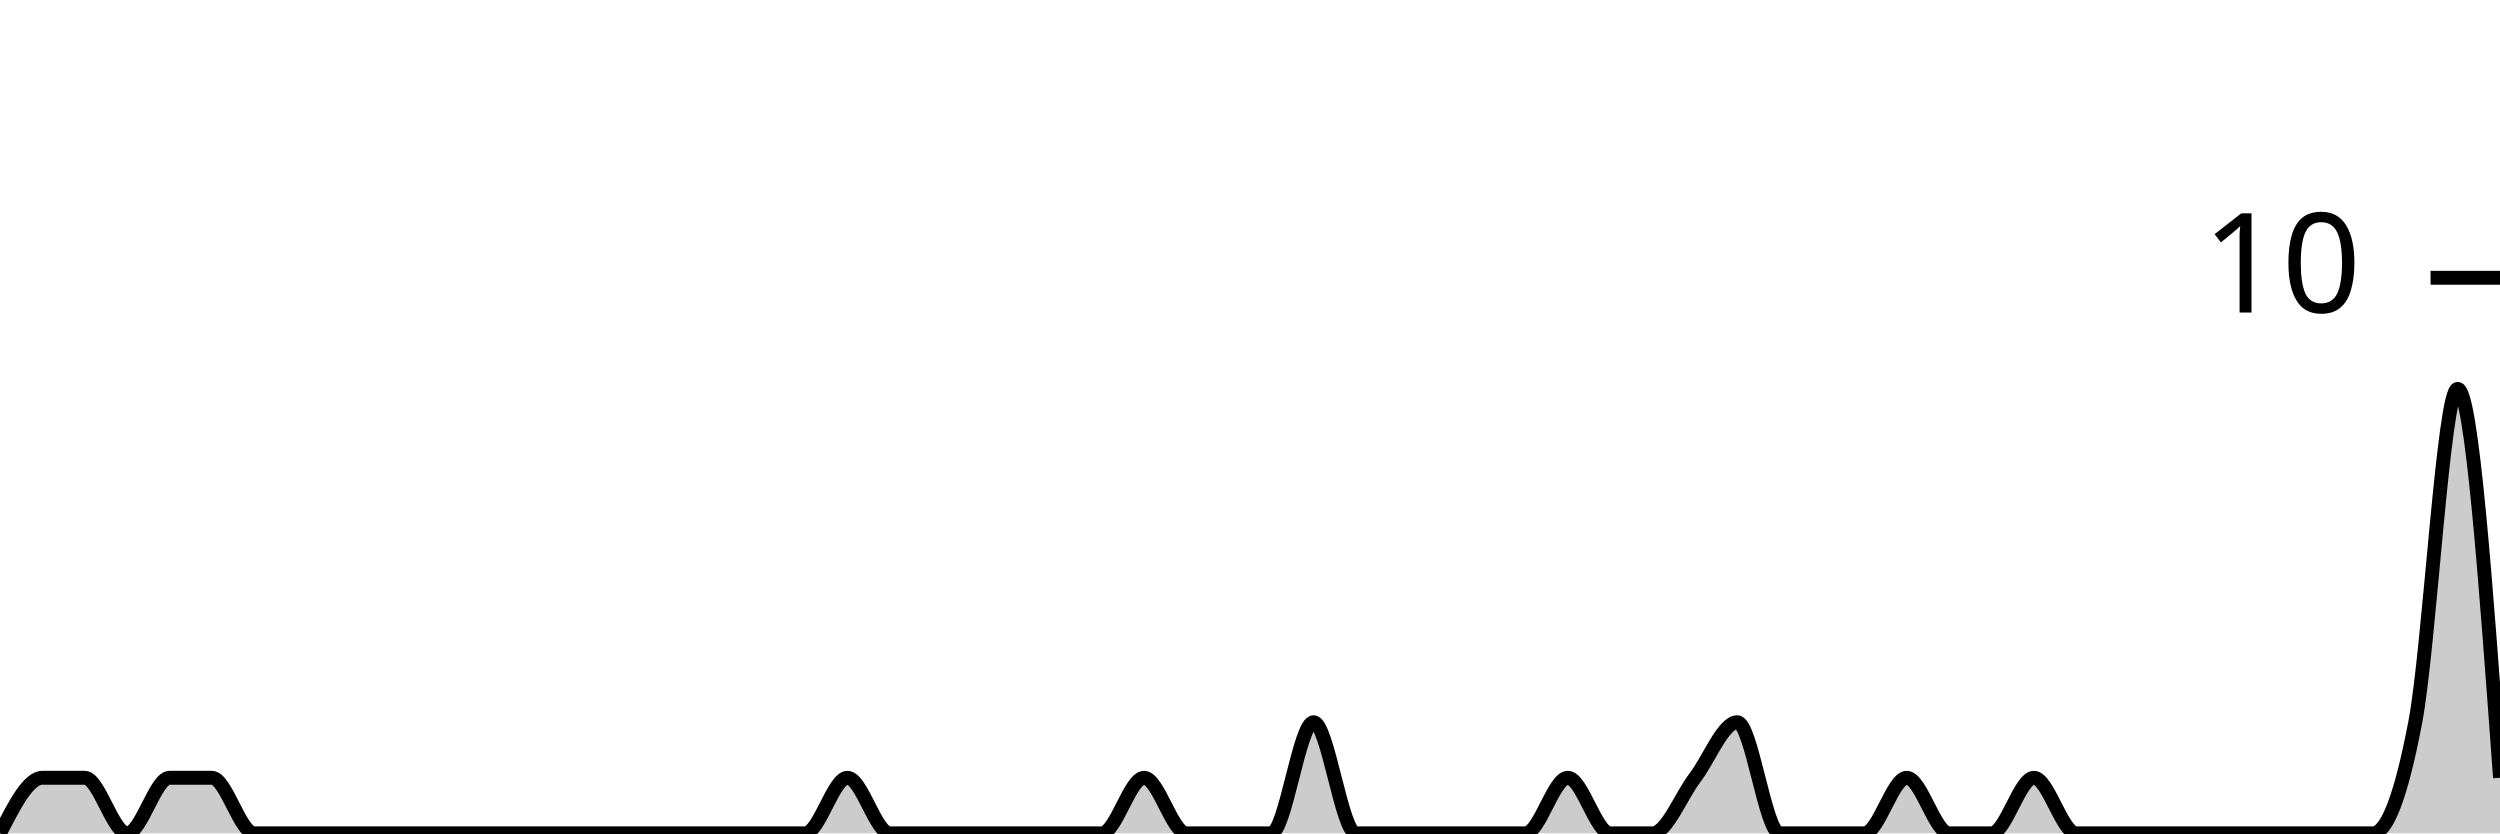
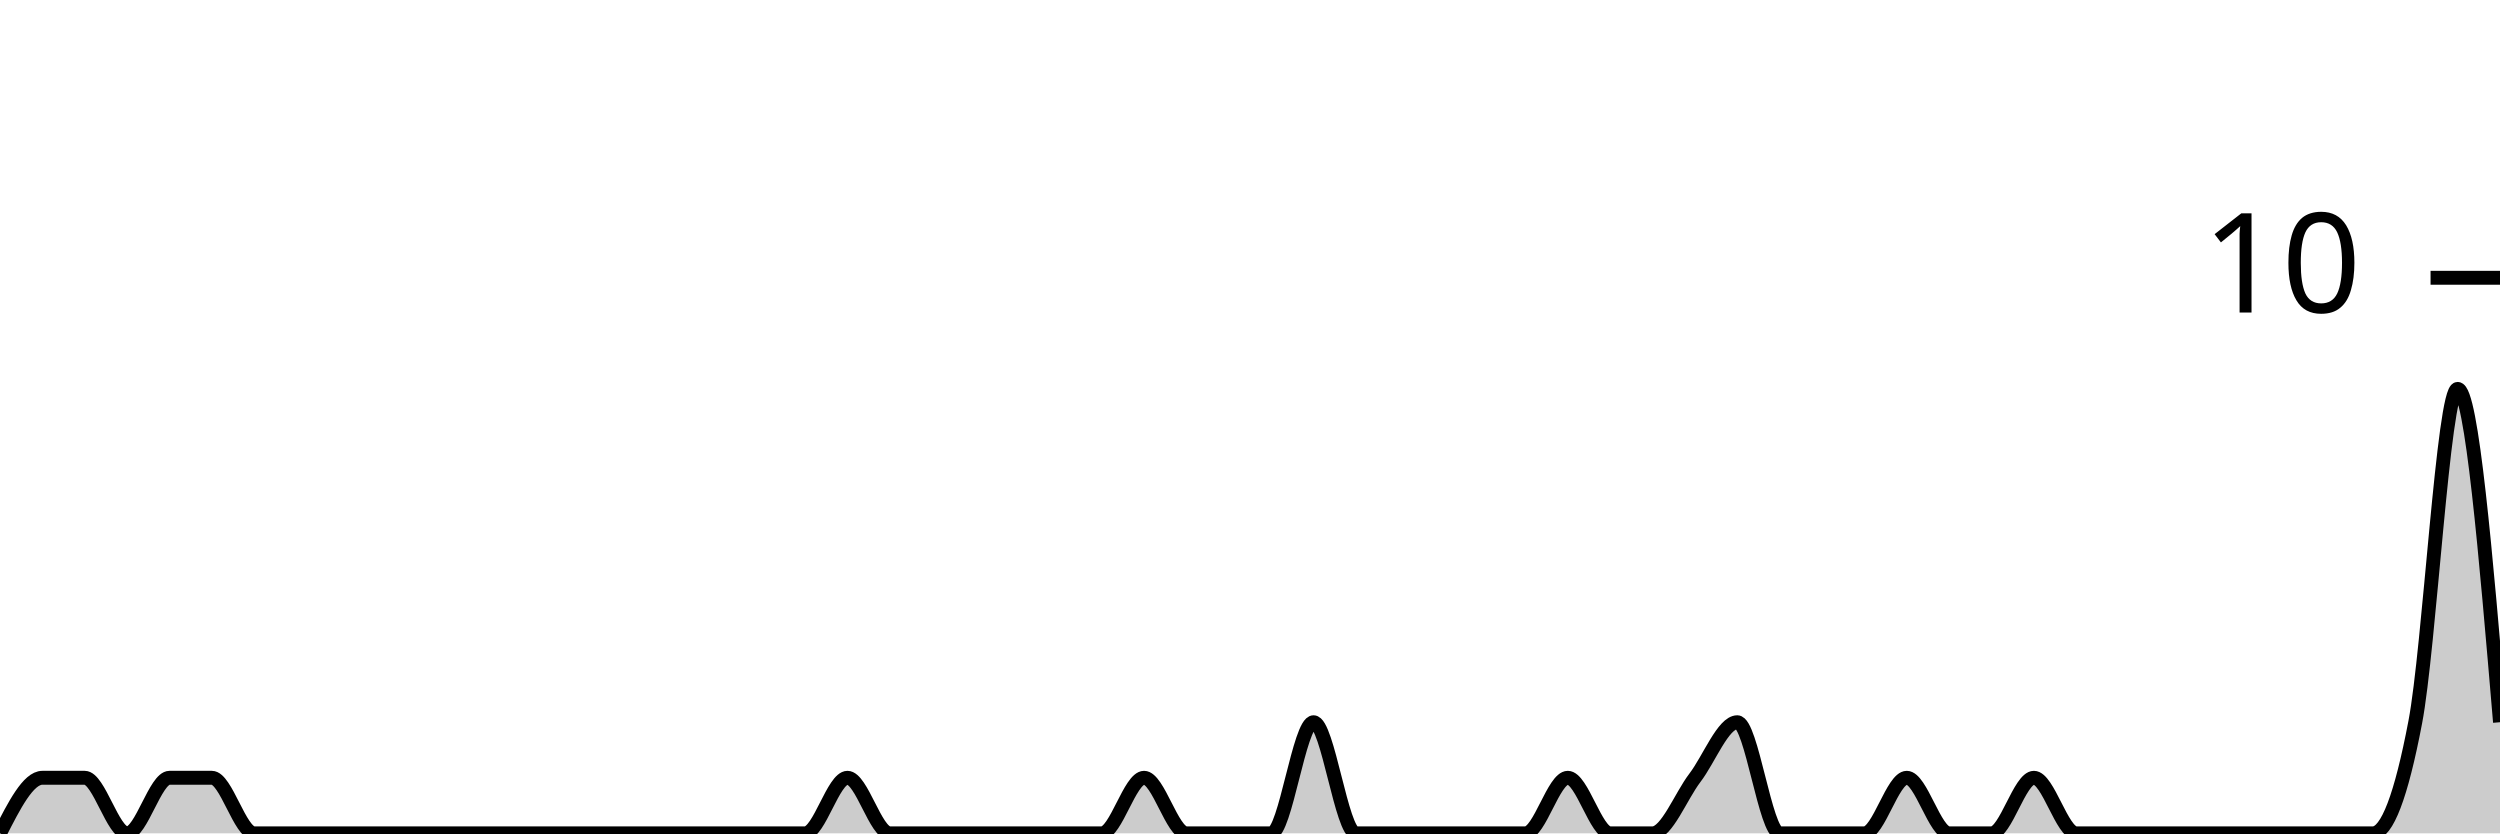
<svg xmlns="http://www.w3.org/2000/svg" viewBox="0 0 180 60">
  <g transform="translate(0,20)">
-     <path class="area" fill="rgba(0, 0, 0, 0.2)" d="M0,40C1.017,38,2.034,36,3.051,36C4.068,36,5.085,36,6.102,36C7.119,36,8.136,40,9.153,40C10.169,40,11.186,36,12.203,36C13.22,36,14.237,36,15.254,36C16.271,36,17.288,40,18.305,40C19.322,40,20.339,40,21.356,40C22.373,40,23.39,40,24.407,40C25.424,40,26.441,40,27.458,40C28.475,40,29.492,40,30.508,40C31.525,40,32.542,40,33.559,40C34.576,40,35.593,40,36.61,40C37.627,40,38.644,40,39.661,40C40.678,40,41.695,40,42.712,40C43.729,40,44.746,40,45.763,40C46.78,40,47.797,40,48.814,40C49.831,40,50.847,40,51.864,40C52.881,40,53.898,40,54.915,40C55.932,40,56.949,40,57.966,40C58.983,40,60,36,61.017,36C62.034,36,63.051,40,64.068,40C65.085,40,66.102,40,67.119,40C68.136,40,69.153,40,70.169,40C71.186,40,72.203,40,73.22,40C74.237,40,75.254,40,76.271,40C77.288,40,78.305,40,79.322,40C80.339,40,81.356,36,82.373,36C83.39,36,84.407,40,85.424,40C86.441,40,87.458,40,88.475,40C89.492,40,90.508,40,91.525,40C92.542,40,93.559,32,94.576,32C95.593,32,96.61,40,97.627,40C98.644,40,99.661,40,100.678,40C101.695,40,102.712,40,103.729,40C104.746,40,105.763,40,106.78,40C107.797,40,108.814,40,109.831,40C110.847,40,111.864,36,112.881,36C113.898,36,114.915,40,115.932,40C116.949,40,117.966,40,118.983,40C120,40,121.017,37.333,122.034,36C123.051,34.667,124.068,32,125.085,32C126.102,32,127.119,40,128.136,40C129.153,40,130.169,40,131.186,40C132.203,40,133.22,40,134.237,40C135.254,40,136.271,36,137.288,36C138.305,36,139.322,40,140.339,40C141.356,40,142.373,40,143.39,40C144.407,40,145.424,36,146.441,36C147.458,36,148.475,40,149.492,40C150.508,40,151.525,40,152.542,40C153.559,40,154.576,40,155.593,40C156.61,40,157.627,40,158.644,40C159.661,40,160.678,40,161.695,40C162.712,40,163.729,40,164.746,40C165.763,40,166.78,40,167.797,40C168.814,40,169.831,40,170.847,40C171.864,40,172.881,37.333,173.898,32C174.915,26.667,175.932,8,176.949,8C177.966,8,178.983,22,180,36L180,40C178.983,40,177.966,40,176.949,40C175.932,40,174.915,40,173.898,40C172.881,40,171.864,40,170.847,40C169.831,40,168.814,40,167.797,40C166.78,40,165.763,40,164.746,40C163.729,40,162.712,40,161.695,40C160.678,40,159.661,40,158.644,40C157.627,40,156.61,40,155.593,40C154.576,40,153.559,40,152.542,40C151.525,40,150.508,40,149.492,40C148.475,40,147.458,40,146.441,40C145.424,40,144.407,40,143.39,40C142.373,40,141.356,40,140.339,40C139.322,40,138.305,40,137.288,40C136.271,40,135.254,40,134.237,40C133.22,40,132.203,40,131.186,40C130.169,40,129.153,40,128.136,40C127.119,40,126.102,40,125.085,40C124.068,40,123.051,40,122.034,40C121.017,40,120,40,118.983,40C117.966,40,116.949,40,115.932,40C114.915,40,113.898,40,112.881,40C111.864,40,110.847,40,109.831,40C108.814,40,107.797,40,106.78,40C105.763,40,104.746,40,103.729,40C102.712,40,101.695,40,100.678,40C99.661,40,98.644,40,97.627,40C96.61,40,95.593,40,94.576,40C93.559,40,92.542,40,91.525,40C90.508,40,89.492,40,88.475,40C87.458,40,86.441,40,85.424,40C84.407,40,83.39,40,82.373,40C81.356,40,80.339,40,79.322,40C78.305,40,77.288,40,76.271,40C75.254,40,74.237,40,73.22,40C72.203,40,71.186,40,70.169,40C69.153,40,68.136,40,67.119,40C66.102,40,65.085,40,64.068,40C63.051,40,62.034,40,61.017,40C60,40,58.983,40,57.966,40C56.949,40,55.932,40,54.915,40C53.898,40,52.881,40,51.864,40C50.847,40,49.831,40,48.814,40C47.797,40,46.78,40,45.763,40C44.746,40,43.729,40,42.712,40C41.695,40,40.678,40,39.661,40C38.644,40,37.627,40,36.61,40C35.593,40,34.576,40,33.559,40C32.542,40,31.525,40,30.508,40C29.492,40,28.475,40,27.458,40C26.441,40,25.424,40,24.407,40C23.39,40,22.373,40,21.356,40C20.339,40,19.322,40,18.305,40C17.288,40,16.271,40,15.254,40C14.237,40,13.22,40,12.203,40C11.186,40,10.169,40,9.153,40C8.136,40,7.119,40,6.102,40C5.085,40,4.068,40,3.051,40C2.034,40,1.017,40,0,40Z" />
-     <path class="line" stroke="black" fill="none" d="M0,40C1.017,38,2.034,36,3.051,36C4.068,36,5.085,36,6.102,36C7.119,36,8.136,40,9.153,40C10.169,40,11.186,36,12.203,36C13.22,36,14.237,36,15.254,36C16.271,36,17.288,40,18.305,40C19.322,40,20.339,40,21.356,40C22.373,40,23.39,40,24.407,40C25.424,40,26.441,40,27.458,40C28.475,40,29.492,40,30.508,40C31.525,40,32.542,40,33.559,40C34.576,40,35.593,40,36.61,40C37.627,40,38.644,40,39.661,40C40.678,40,41.695,40,42.712,40C43.729,40,44.746,40,45.763,40C46.78,40,47.797,40,48.814,40C49.831,40,50.847,40,51.864,40C52.881,40,53.898,40,54.915,40C55.932,40,56.949,40,57.966,40C58.983,40,60,36,61.017,36C62.034,36,63.051,40,64.068,40C65.085,40,66.102,40,67.119,40C68.136,40,69.153,40,70.169,40C71.186,40,72.203,40,73.22,40C74.237,40,75.254,40,76.271,40C77.288,40,78.305,40,79.322,40C80.339,40,81.356,36,82.373,36C83.39,36,84.407,40,85.424,40C86.441,40,87.458,40,88.475,40C89.492,40,90.508,40,91.525,40C92.542,40,93.559,32,94.576,32C95.593,32,96.61,40,97.627,40C98.644,40,99.661,40,100.678,40C101.695,40,102.712,40,103.729,40C104.746,40,105.763,40,106.78,40C107.797,40,108.814,40,109.831,40C110.847,40,111.864,36,112.881,36C113.898,36,114.915,40,115.932,40C116.949,40,117.966,40,118.983,40C120,40,121.017,37.333,122.034,36C123.051,34.667,124.068,32,125.085,32C126.102,32,127.119,40,128.136,40C129.153,40,130.169,40,131.186,40C132.203,40,133.22,40,134.237,40C135.254,40,136.271,36,137.288,36C138.305,36,139.322,40,140.339,40C141.356,40,142.373,40,143.39,40C144.407,40,145.424,36,146.441,36C147.458,36,148.475,40,149.492,40C150.508,40,151.525,40,152.542,40C153.559,40,154.576,40,155.593,40C156.61,40,157.627,40,158.644,40C159.661,40,160.678,40,161.695,40C162.712,40,163.729,40,164.746,40C165.763,40,166.78,40,167.797,40C168.814,40,169.831,40,170.847,40C171.864,40,172.881,37.333,173.898,32C174.915,26.667,175.932,8,176.949,8C177.966,8,178.983,22,180,36" />
+     <path class="area" fill="rgba(0, 0, 0, 0.2)" d="M0,40C1.017,38,2.034,36,3.051,36C4.068,36,5.085,36,6.102,36C7.119,36,8.136,40,9.153,40C10.169,40,11.186,36,12.203,36C13.22,36,14.237,36,15.254,36C16.271,36,17.288,40,18.305,40C19.322,40,20.339,40,21.356,40C22.373,40,23.39,40,24.407,40C25.424,40,26.441,40,27.458,40C28.475,40,29.492,40,30.508,40C31.525,40,32.542,40,33.559,40C34.576,40,35.593,40,36.61,40C37.627,40,38.644,40,39.661,40C40.678,40,41.695,40,42.712,40C43.729,40,44.746,40,45.763,40C46.78,40,47.797,40,48.814,40C49.831,40,50.847,40,51.864,40C52.881,40,53.898,40,54.915,40C55.932,40,56.949,40,57.966,40C58.983,40,60,36,61.017,36C62.034,36,63.051,40,64.068,40C65.085,40,66.102,40,67.119,40C68.136,40,69.153,40,70.169,40C71.186,40,72.203,40,73.22,40C74.237,40,75.254,40,76.271,40C77.288,40,78.305,40,79.322,40C80.339,40,81.356,36,82.373,36C83.39,36,84.407,40,85.424,40C86.441,40,87.458,40,88.475,40C89.492,40,90.508,40,91.525,40C92.542,40,93.559,32,94.576,32C95.593,32,96.61,40,97.627,40C98.644,40,99.661,40,100.678,40C101.695,40,102.712,40,103.729,40C104.746,40,105.763,40,106.78,40C107.797,40,108.814,40,109.831,40C110.847,40,111.864,36,112.881,36C113.898,36,114.915,40,115.932,40C116.949,40,117.966,40,118.983,40C120,40,121.017,37.333,122.034,36C123.051,34.667,124.068,32,125.085,32C126.102,32,127.119,40,128.136,40C129.153,40,130.169,40,131.186,40C132.203,40,133.22,40,134.237,40C135.254,40,136.271,36,137.288,36C138.305,36,139.322,40,140.339,40C141.356,40,142.373,40,143.39,40C144.407,40,145.424,36,146.441,36C147.458,36,148.475,40,149.492,40C150.508,40,151.525,40,152.542,40C153.559,40,154.576,40,155.593,40C156.61,40,157.627,40,158.644,40C159.661,40,160.678,40,161.695,40C162.712,40,163.729,40,164.746,40C165.763,40,166.78,40,167.797,40C168.814,40,169.831,40,170.847,40C171.864,40,172.881,37.333,173.898,32C174.915,26.667,175.932,8,176.949,8C177.966,8,178.983,20,180,32L180,40C178.983,40,177.966,40,176.949,40C175.932,40,174.915,40,173.898,40C172.881,40,171.864,40,170.847,40C169.831,40,168.814,40,167.797,40C166.78,40,165.763,40,164.746,40C163.729,40,162.712,40,161.695,40C160.678,40,159.661,40,158.644,40C157.627,40,156.61,40,155.593,40C154.576,40,153.559,40,152.542,40C151.525,40,150.508,40,149.492,40C148.475,40,147.458,40,146.441,40C145.424,40,144.407,40,143.39,40C142.373,40,141.356,40,140.339,40C139.322,40,138.305,40,137.288,40C136.271,40,135.254,40,134.237,40C133.22,40,132.203,40,131.186,40C130.169,40,129.153,40,128.136,40C127.119,40,126.102,40,125.085,40C124.068,40,123.051,40,122.034,40C121.017,40,120,40,118.983,40C117.966,40,116.949,40,115.932,40C114.915,40,113.898,40,112.881,40C111.864,40,110.847,40,109.831,40C108.814,40,107.797,40,106.78,40C105.763,40,104.746,40,103.729,40C102.712,40,101.695,40,100.678,40C99.661,40,98.644,40,97.627,40C96.61,40,95.593,40,94.576,40C93.559,40,92.542,40,91.525,40C90.508,40,89.492,40,88.475,40C87.458,40,86.441,40,85.424,40C84.407,40,83.39,40,82.373,40C81.356,40,80.339,40,79.322,40C78.305,40,77.288,40,76.271,40C75.254,40,74.237,40,73.22,40C72.203,40,71.186,40,70.169,40C69.153,40,68.136,40,67.119,40C66.102,40,65.085,40,64.068,40C63.051,40,62.034,40,61.017,40C60,40,58.983,40,57.966,40C56.949,40,55.932,40,54.915,40C53.898,40,52.881,40,51.864,40C50.847,40,49.831,40,48.814,40C47.797,40,46.78,40,45.763,40C44.746,40,43.729,40,42.712,40C41.695,40,40.678,40,39.661,40C38.644,40,37.627,40,36.61,40C35.593,40,34.576,40,33.559,40C32.542,40,31.525,40,30.508,40C29.492,40,28.475,40,27.458,40C26.441,40,25.424,40,24.407,40C23.39,40,22.373,40,21.356,40C20.339,40,19.322,40,18.305,40C17.288,40,16.271,40,15.254,40C14.237,40,13.22,40,12.203,40C11.186,40,10.169,40,9.153,40C8.136,40,7.119,40,6.102,40C5.085,40,4.068,40,3.051,40C2.034,40,1.017,40,0,40Z" />
+     <path class="line" stroke="black" fill="none" d="M0,40C1.017,38,2.034,36,3.051,36C4.068,36,5.085,36,6.102,36C7.119,36,8.136,40,9.153,40C10.169,40,11.186,36,12.203,36C13.22,36,14.237,36,15.254,36C16.271,36,17.288,40,18.305,40C19.322,40,20.339,40,21.356,40C22.373,40,23.39,40,24.407,40C25.424,40,26.441,40,27.458,40C28.475,40,29.492,40,30.508,40C31.525,40,32.542,40,33.559,40C34.576,40,35.593,40,36.61,40C37.627,40,38.644,40,39.661,40C40.678,40,41.695,40,42.712,40C43.729,40,44.746,40,45.763,40C46.78,40,47.797,40,48.814,40C49.831,40,50.847,40,51.864,40C52.881,40,53.898,40,54.915,40C55.932,40,56.949,40,57.966,40C58.983,40,60,36,61.017,36C62.034,36,63.051,40,64.068,40C65.085,40,66.102,40,67.119,40C68.136,40,69.153,40,70.169,40C71.186,40,72.203,40,73.22,40C74.237,40,75.254,40,76.271,40C77.288,40,78.305,40,79.322,40C80.339,40,81.356,36,82.373,36C83.39,36,84.407,40,85.424,40C86.441,40,87.458,40,88.475,40C89.492,40,90.508,40,91.525,40C92.542,40,93.559,32,94.576,32C95.593,32,96.61,40,97.627,40C98.644,40,99.661,40,100.678,40C101.695,40,102.712,40,103.729,40C104.746,40,105.763,40,106.78,40C107.797,40,108.814,40,109.831,40C110.847,40,111.864,36,112.881,36C113.898,36,114.915,40,115.932,40C116.949,40,117.966,40,118.983,40C120,40,121.017,37.333,122.034,36C123.051,34.667,124.068,32,125.085,32C126.102,32,127.119,40,128.136,40C129.153,40,130.169,40,131.186,40C132.203,40,133.22,40,134.237,40C135.254,40,136.271,36,137.288,36C138.305,36,139.322,40,140.339,40C141.356,40,142.373,40,143.39,40C144.407,40,145.424,36,146.441,36C147.458,36,148.475,40,149.492,40C150.508,40,151.525,40,152.542,40C153.559,40,154.576,40,155.593,40C156.61,40,157.627,40,158.644,40C159.661,40,160.678,40,161.695,40C162.712,40,163.729,40,164.746,40C165.763,40,166.78,40,167.797,40C168.814,40,169.831,40,170.847,40C171.864,40,172.881,37.333,173.898,32C174.915,26.667,175.932,8,176.949,8C177.966,8,178.983,20,180,32" />
    <path class="axis-ceiling" stroke-width="1" stroke="black" fill="none" d="M175,0L180,0" />
    <text class="axis-ceiling-label" font-family="sans-serif" text-anchor="end" font-size="10px" x="170" y="2.5">10</text>
  </g>
</svg>
